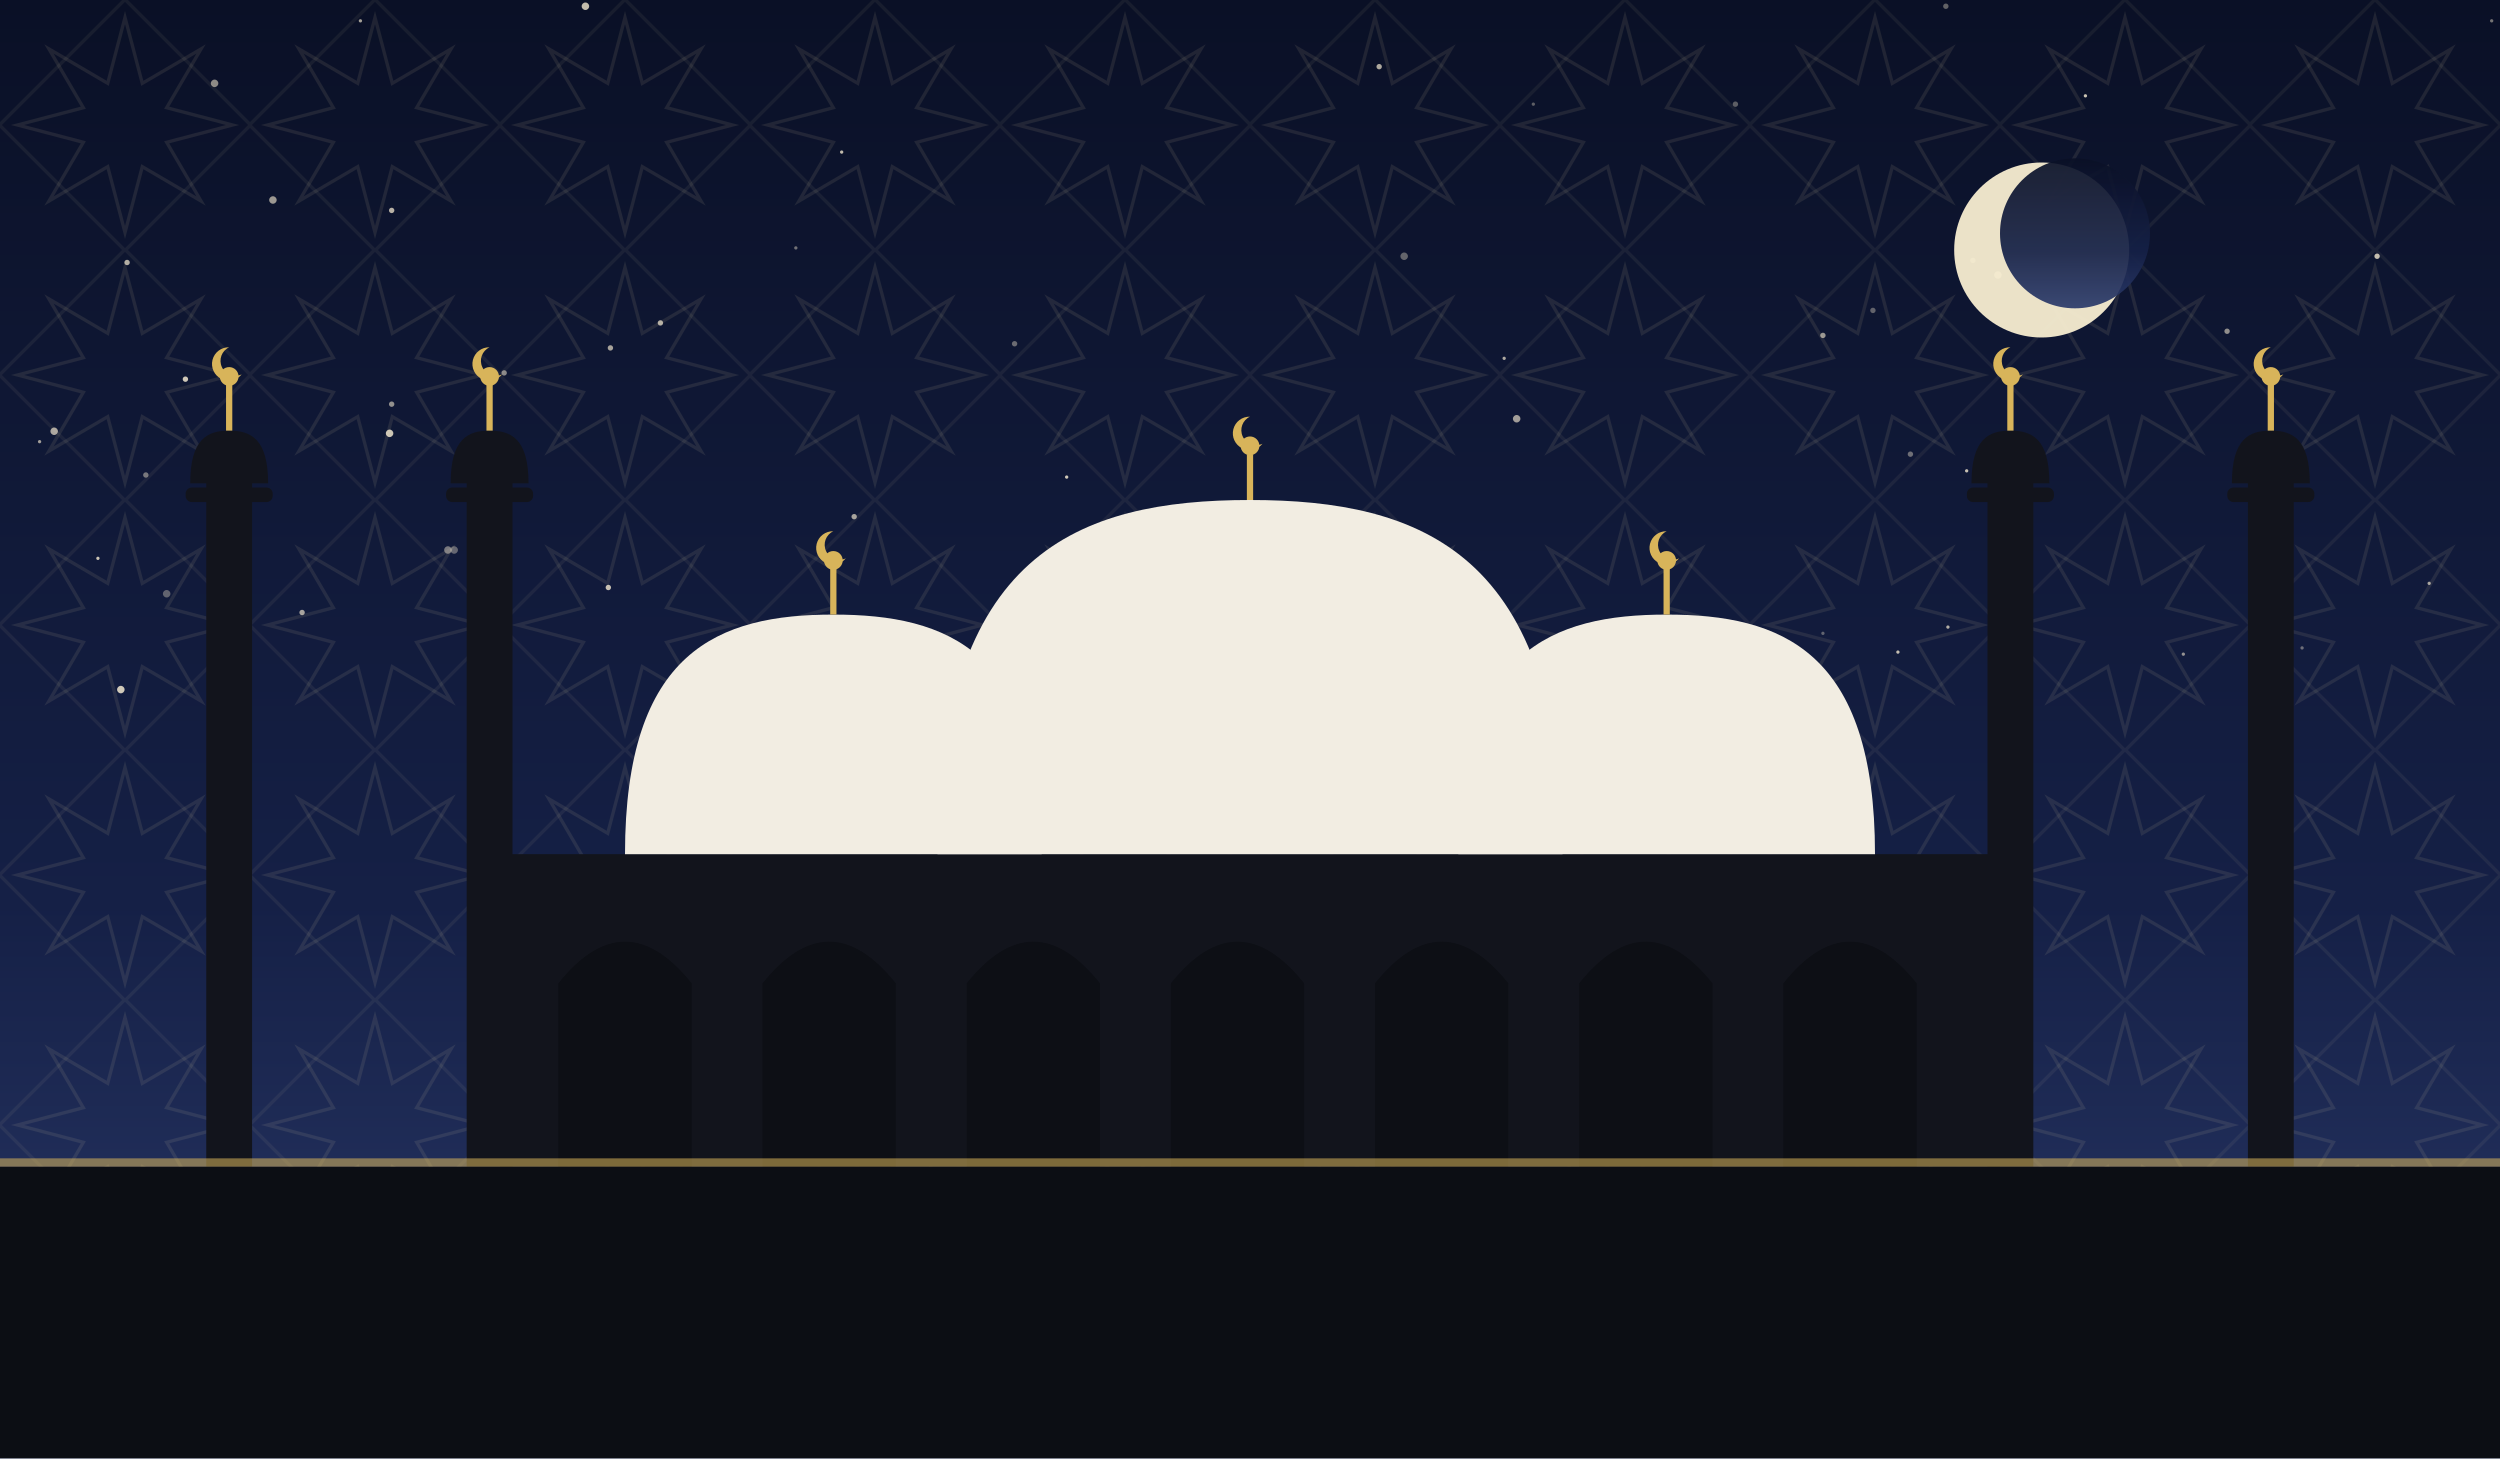
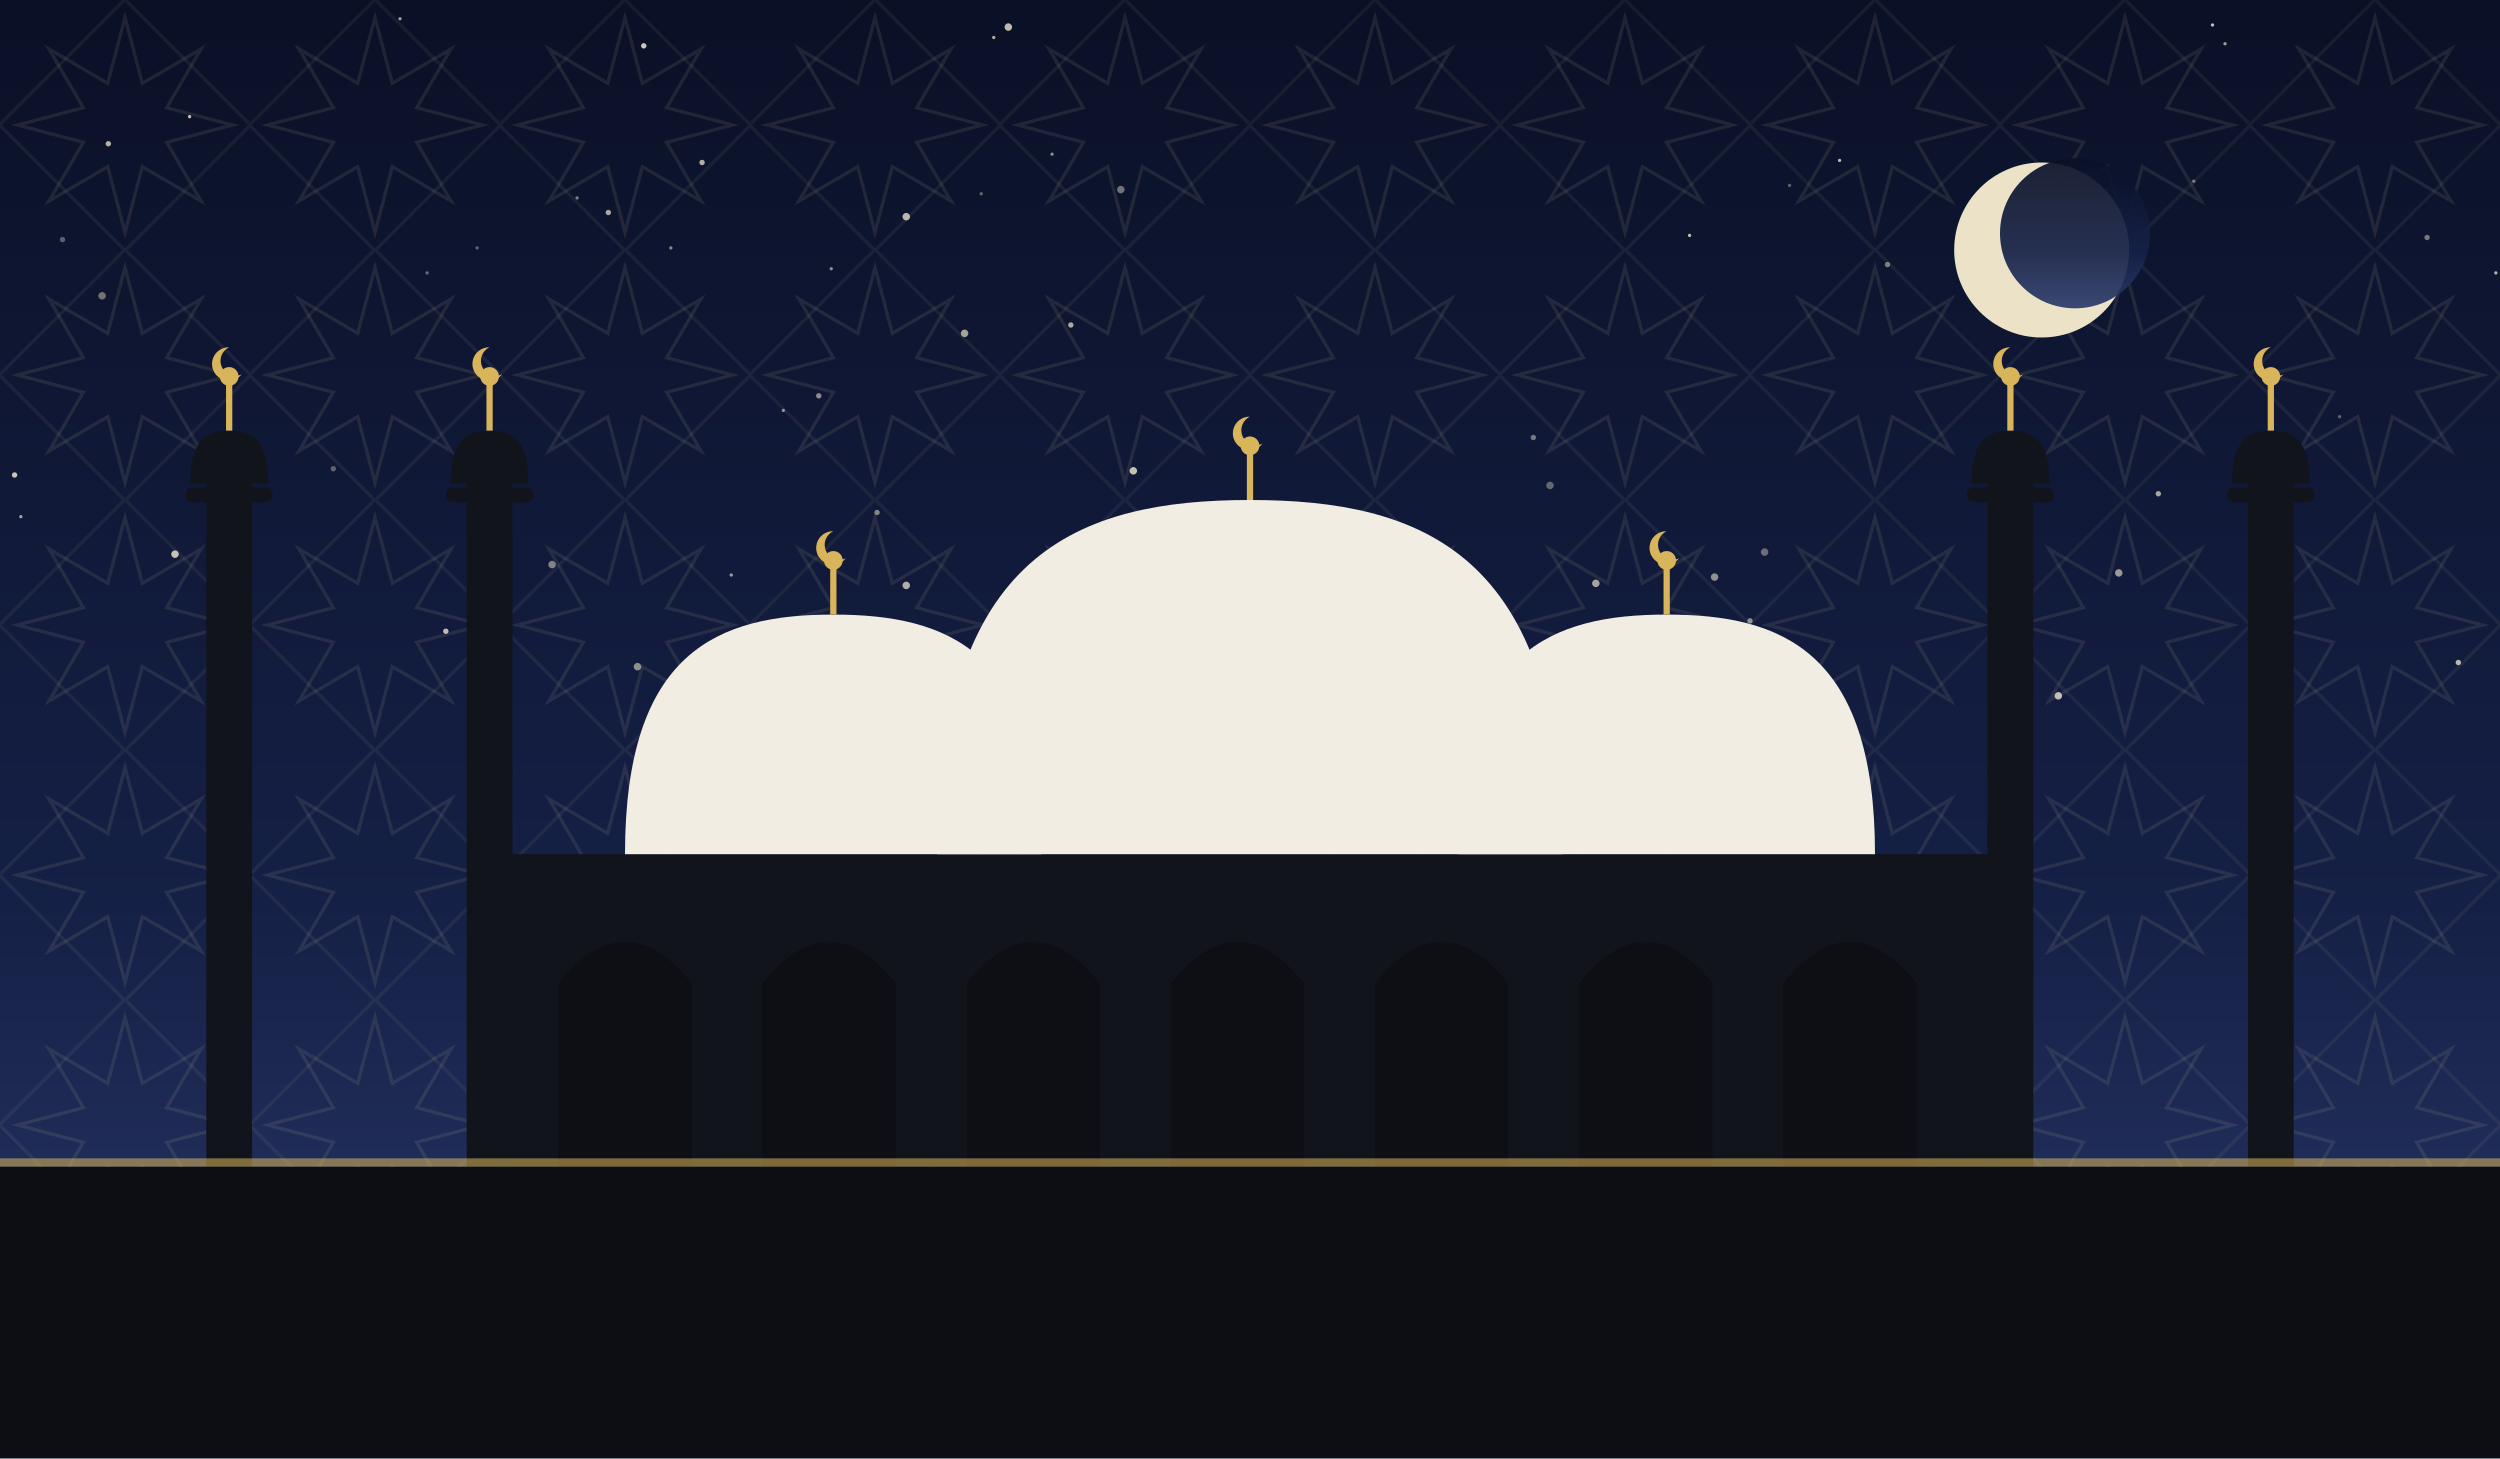
<svg xmlns="http://www.w3.org/2000/svg" viewBox="0 0 1200 700" role="img">
  <defs>
    <linearGradient id="sky" x1="0" y1="0" x2="0" y2="1">
      <stop offset="0" stop-color="#0a1026" />
      <stop offset="0.62" stop-color="#152046" />
      <stop offset="1" stop-color="#2b3a6b" />
    </linearGradient>
    <pattern id="g1" width="120" height="120" patternUnits="userSpaceOnUse">
      <polygon points="111.6,60.0 80.0,68.3 96.5,96.5 68.3,80.0 60.0,111.6 51.7,80.0 23.5,96.5 40.0,68.3 8.4,60.0 40.0,51.7 23.5,23.5 51.7,40.0 60.0,8.4 68.3,40.0 96.5,23.5 80.0,51.7" fill="none" stroke="#e8d9a8" stroke-width="1.6" opacity="0.1" />
      <rect x="17.4" y="17.4" width="85.2" height="85.2" fill="none" stroke="#e8d9a8" stroke-width="1.6" opacity="0.07" transform="rotate(45 60.0 60.0)" />
    </pattern>
  </defs>
  <rect width="1200" height="700" fill="url(#sky)" />
  <rect width="1200" height="700" fill="url(#g1)" />
-   <circle cx="1069" cy="159" r="1.3" fill="#f7ecd2" opacity="0.56" />
-   <circle cx="215" cy="264" r="1.8" fill="#f7ecd2" opacity="0.45" />
-   <circle cx="410" cy="248" r="1.3" fill="#f7ecd2" opacity="0.65" />
-   <circle cx="382" cy="119" r="0.8" fill="#f7ecd2" opacity="0.43" />
-   <circle cx="875" cy="161" r="1.3" fill="#f7ecd2" opacity="0.60" />
-   <circle cx="1001" cy="46" r="0.8" fill="#f7ecd2" opacity="0.81" />
-   <circle cx="736" cy="50" r="0.8" fill="#f7ecd2" opacity="0.35" />
-   <circle cx="728" cy="201" r="1.8" fill="#f7ecd2" opacity="0.63" />
-   <circle cx="281" cy="3" r="1.8" fill="#f7ecd2" opacity="0.78" />
-   <circle cx="187" cy="208" r="1.8" fill="#f7ecd2" opacity="0.81" />
-   <circle cx="662" cy="32" r="1.3" fill="#f7ecd2" opacity="0.69" />
-   <circle cx="674" cy="123" r="1.8" fill="#f7ecd2" opacity="0.37" />
-   <circle cx="487" cy="165" r="1.3" fill="#f7ecd2" opacity="0.40" />
-   <circle cx="173" cy="10" r="0.8" fill="#f7ecd2" opacity="0.65" />
-   <circle cx="188" cy="194" r="1.3" fill="#f7ecd2" opacity="0.57" />
-   <circle cx="220" cy="225" r="1.3" fill="#f7ecd2" opacity="0.35" />
-   <circle cx="293" cy="167" r="1.3" fill="#f7ecd2" opacity="0.66" />
-   <circle cx="959" cy="132" r="1.8" fill="#f7ecd2" opacity="0.73" />
-   <circle cx="514" cy="336" r="1.3" fill="#f7ecd2" opacity="0.39" />
-   <circle cx="566" cy="307" r="0.8" fill="#f7ecd2" opacity="0.47" />
-   <circle cx="899" cy="149" r="1.3" fill="#f7ecd2" opacity="0.36" />
-   <circle cx="145" cy="294" r="1.3" fill="#f7ecd2" opacity="0.65" />
-   <circle cx="440" cy="318" r="1.8" fill="#f7ecd2" opacity="0.55" />
-   <circle cx="512" cy="229" r="0.8" fill="#f7ecd2" opacity="0.83" />
-   <circle cx="1105" cy="311" r="0.8" fill="#f7ecd2" opacity="0.40" />
-   <circle cx="131" cy="96" r="1.8" fill="#f7ecd2" opacity="0.61" />
-   <circle cx="1166" cy="280" r="0.8" fill="#f7ecd2" opacity="0.65" />
-   <circle cx="58" cy="331" r="1.8" fill="#f7ecd2" opacity="0.83" />
-   <circle cx="911" cy="313" r="0.8" fill="#f7ecd2" opacity="0.78" />
-   <circle cx="917" cy="218" r="1.3" fill="#f7ecd2" opacity="0.41" />
-   <circle cx="292" cy="282" r="1.3" fill="#f7ecd2" opacity="0.79" />
-   <circle cx="404" cy="73" r="0.8" fill="#f7ecd2" opacity="0.77" />
-   <circle cx="317" cy="155" r="1.3" fill="#f7ecd2" opacity="0.70" />
-   <circle cx="103" cy="40" r="1.8" fill="#f7ecd2" opacity="0.55" />
-   <circle cx="218" cy="264" r="1.8" fill="#f7ecd2" opacity="0.37" />
-   <circle cx="350" cy="335" r="1.3" fill="#f7ecd2" opacity="0.35" />
-   <circle cx="523" cy="317" r="0.8" fill="#f7ecd2" opacity="0.76" />
-   <circle cx="89" cy="182" r="1.3" fill="#f7ecd2" opacity="0.83" />
-   <circle cx="944" cy="226" r="0.8" fill="#f7ecd2" opacity="0.79" />
-   <circle cx="1096" cy="237" r="1.3" fill="#f7ecd2" opacity="0.37" />
-   <circle cx="329" cy="319" r="0.8" fill="#f7ecd2" opacity="0.36" />
-   <circle cx="875" cy="304" r="0.8" fill="#f7ecd2" opacity="0.35" />
-   <circle cx="70" cy="228" r="1.3" fill="#f7ecd2" opacity="0.45" />
-   <circle cx="242" cy="179" r="1.3" fill="#f7ecd2" opacity="0.53" />
-   <circle cx="935" cy="301" r="0.8" fill="#f7ecd2" opacity="0.70" />
-   <circle cx="61" cy="126" r="1.3" fill="#f7ecd2" opacity="0.71" />
-   <circle cx="1196" cy="10" r="0.8" fill="#f7ecd2" opacity="0.45" />
-   <circle cx="188" cy="101" r="1.3" fill="#f7ecd2" opacity="0.73" />
-   <circle cx="1141" cy="123" r="1.3" fill="#f7ecd2" opacity="0.78" />
-   <circle cx="47" cy="268" r="0.8" fill="#f7ecd2" opacity="0.81" />
-   <circle cx="722" cy="172" r="0.8" fill="#f7ecd2" opacity="0.69" />
-   <circle cx="934" cy="3" r="1.3" fill="#f7ecd2" opacity="0.37" />
-   <circle cx="947" cy="125" r="1.3" fill="#f7ecd2" opacity="0.60" />
-   <circle cx="833" cy="50" r="1.3" fill="#f7ecd2" opacity="0.35" />
-   <circle cx="1048" cy="314" r="0.8" fill="#f7ecd2" opacity="0.57" />
-   <circle cx="80" cy="285" r="1.8" fill="#f7ecd2" opacity="0.35" />
-   <circle cx="353" cy="307" r="0.8" fill="#f7ecd2" opacity="0.56" />
-   <circle cx="19" cy="212" r="0.8" fill="#f7ecd2" opacity="0.63" />
-   <circle cx="974" cy="296" r="1.3" fill="#f7ecd2" opacity="0.39" />
-   <circle cx="26" cy="207" r="1.8" fill="#f7ecd2" opacity="0.67" />
+   <circle cx="399" cy="129" r="0.8" fill="#f7ecd2" opacity="0.56" />
+   <circle cx="505" cy="74" r="0.8" fill="#f7ecd2" opacity="0.55" />
+   <circle cx="1180" cy="318" r="1.3" fill="#f7ecd2" opacity="0.75" />
+   <circle cx="192" cy="9" r="0.8" fill="#f7ecd2" opacity="0.63" />
+   <circle cx="205" cy="131" r="0.8" fill="#f7ecd2" opacity="0.40" />
+   <circle cx="91" cy="56" r="0.8" fill="#f7ecd2" opacity="0.81" />
+   <circle cx="306" cy="320" r="1.8" fill="#f7ecd2" opacity="0.55" />
+   <circle cx="538" cy="91" r="1.8" fill="#f7ecd2" opacity="0.43" />
+   <circle cx="811" cy="113" r="0.8" fill="#f7ecd2" opacity="0.78" />
+   <circle cx="477" cy="18" r="0.8" fill="#f7ecd2" opacity="0.71" />
+   <circle cx="232" cy="302" r="0.8" fill="#f7ecd2" opacity="0.49" />
+   <circle cx="484" cy="13" r="1.8" fill="#f7ecd2" opacity="0.77" />
+   <circle cx="1017" cy="275" r="1.8" fill="#f7ecd2" opacity="0.60" />
+   <circle cx="463" cy="160" r="1.8" fill="#f7ecd2" opacity="0.65" />
+   <circle cx="958" cy="264" r="1.3" fill="#f7ecd2" opacity="0.47" />
+   <circle cx="30" cy="115" r="1.3" fill="#f7ecd2" opacity="0.35" />
+   <circle cx="823" cy="277" r="1.8" fill="#f7ecd2" opacity="0.56" />
+   <circle cx="49" cy="142" r="1.8" fill="#f7ecd2" opacity="0.43" />
+   <circle cx="84" cy="266" r="1.8" fill="#f7ecd2" opacity="0.79" />
+   <circle cx="376" cy="197" r="0.8" fill="#f7ecd2" opacity="0.57" />
+   <circle cx="229" cy="119" r="0.8" fill="#f7ecd2" opacity="0.36" />
+   <circle cx="435" cy="104" r="1.8" fill="#f7ecd2" opacity="0.75" />
+   <circle cx="10" cy="248" r="0.8" fill="#f7ecd2" opacity="0.65" />
+   <circle cx="322" cy="119" r="0.8" fill="#f7ecd2" opacity="0.53" />
+   <circle cx="435" cy="281" r="1.8" fill="#f7ecd2" opacity="0.70" />
+   <circle cx="421" cy="246" r="1.3" fill="#f7ecd2" opacity="0.51" />
+   <circle cx="736" cy="210" r="1.3" fill="#f7ecd2" opacity="0.45" />
+   <circle cx="1068" cy="21" r="0.8" fill="#f7ecd2" opacity="0.63" />
+   <circle cx="241" cy="283" r="1.8" fill="#f7ecd2" opacity="0.38" />
+   <circle cx="7" cy="228" r="1.3" fill="#f7ecd2" opacity="0.81" />
+   <circle cx="1062" cy="12" r="0.8" fill="#f7ecd2" opacity="0.79" />
+   <circle cx="214" cy="303" r="1.3" fill="#f7ecd2" opacity="0.77" />
+   <circle cx="847" cy="265" r="1.8" fill="#f7ecd2" opacity="0.40" />
+   <circle cx="393" cy="190" r="1.3" fill="#f7ecd2" opacity="0.55" />
+   <circle cx="988" cy="334" r="1.8" fill="#f7ecd2" opacity="0.77" />
+   <circle cx="160" cy="225" r="1.3" fill="#f7ecd2" opacity="0.35" />
+   <circle cx="1053" cy="87" r="0.8" fill="#f7ecd2" opacity="0.46" />
+   <circle cx="379" cy="332" r="0.8" fill="#f7ecd2" opacity="0.63" />
+   <circle cx="514" cy="156" r="1.3" fill="#f7ecd2" opacity="0.69" />
+   <circle cx="906" cy="127" r="1.3" fill="#f7ecd2" opacity="0.47" />
+   <circle cx="859" cy="89" r="0.8" fill="#f7ecd2" opacity="0.36" />
+   <circle cx="1165" cy="114" r="1.3" fill="#f7ecd2" opacity="0.45" />
+   <circle cx="840" cy="298" r="1.3" fill="#f7ecd2" opacity="0.55" />
+   <circle cx="52" cy="69" r="1.3" fill="#f7ecd2" opacity="0.73" />
+   <circle cx="265" cy="271" r="1.8" fill="#f7ecd2" opacity="0.50" />
+   <circle cx="351" cy="276" r="0.8" fill="#f7ecd2" opacity="0.61" />
+   <circle cx="766" cy="280" r="1.8" fill="#f7ecd2" opacity="0.65" />
+   <circle cx="1198" cy="131" r="0.8" fill="#f7ecd2" opacity="0.73" />
+   <circle cx="471" cy="93" r="0.8" fill="#f7ecd2" opacity="0.38" />
+   <circle cx="337" cy="78" r="1.3" fill="#f7ecd2" opacity="0.71" />
+   <circle cx="292" cy="102" r="1.3" fill="#f7ecd2" opacity="0.69" />
+   <circle cx="744" cy="233" r="1.8" fill="#f7ecd2" opacity="0.37" />
+   <circle cx="277" cy="95" r="0.8" fill="#f7ecd2" opacity="0.50" />
+   <circle cx="1123" cy="200" r="0.8" fill="#f7ecd2" opacity="0.35" />
+   <circle cx="618" cy="244" r="1.3" fill="#f7ecd2" opacity="0.77" />
+   <circle cx="1090" cy="315" r="1.3" fill="#f7ecd2" opacity="0.35" />
+   <circle cx="883" cy="77" r="0.8" fill="#f7ecd2" opacity="0.76" />
+   <circle cx="309" cy="22" r="1.3" fill="#f7ecd2" opacity="0.83" />
+   <circle cx="544" cy="226" r="1.8" fill="#f7ecd2" opacity="0.79" />
+   <circle cx="1036" cy="237" r="1.3" fill="#f7ecd2" opacity="0.67" />
  <circle cx="980" cy="120" r="42" fill="#f6ecd0" opacity="0.95" />
  <circle cx="996" cy="112" r="36" fill="url(#sky)" opacity="0.92" />
  <rect x="240" y="410" width="720" height="150" fill="#12141c" />
  <path d="M 268 560 L 268 472 Q 300 432 332 472 L 332 560 Z" fill="#0c0e14" opacity="0.9" />
  <path d="M 366 560 L 366 472 Q 398 432 430 472 L 430 560 Z" fill="#0c0e14" opacity="0.9" />
  <path d="M 464 560 L 464 472 Q 496 432 528 472 L 528 560 Z" fill="#0c0e14" opacity="0.9" />
  <path d="M 562 560 L 562 472 Q 594 432 626 472 L 626 560 Z" fill="#0c0e14" opacity="0.9" />
  <path d="M 660 560 L 660 472 Q 692 432 724 472 L 724 560 Z" fill="#0c0e14" opacity="0.9" />
  <path d="M 758 560 L 758 472 Q 790 432 822 472 L 822 560 Z" fill="#0c0e14" opacity="0.9" />
  <path d="M 856 560 L 856 472 Q 888 432 920 472 L 920 560 Z" fill="#0c0e14" opacity="0.9" />
  <path d="M 450 410 C 450 265.5, 517.5 240, 600 240 C 682.5 240, 750 265.5, 750 410 Z" fill="#f2ede2" />
  <line x1="600" y1="240" x2="600" y2="218" stroke="#d8b45a" stroke-width="3" />
  <circle cx="600" cy="214" r="4.5" fill="#d8b45a" />
  <path d="M 600 200 a 8 8 0 1 0 6 13 a 6.4 6.4 0 1 1 -6 -13 Z" fill="#d8b45a" />
  <path d="M 300 410 C 300 312.25, 345.0 295, 400 295 C 455.0 295, 500 312.25, 500 410 Z" fill="#f2ede2" />
  <line x1="400" y1="295" x2="400" y2="273" stroke="#d8b45a" stroke-width="3" />
  <circle cx="400" cy="269" r="4.5" fill="#d8b45a" />
  <path d="M 400 255 a 8 8 0 1 0 6 13 a 6.4 6.4 0 1 1 -6 -13 Z" fill="#d8b45a" />
  <path d="M 700 410 C 700 312.25, 745.0 295, 800 295 C 855.0 295, 900 312.25, 900 410 Z" fill="#f2ede2" />
  <line x1="800" y1="295" x2="800" y2="273" stroke="#d8b45a" stroke-width="3" />
  <circle cx="800" cy="269" r="4.5" fill="#d8b45a" />
  <path d="M 800 255 a 8 8 0 1 0 6 13 a 6.4 6.4 0 1 1 -6 -13 Z" fill="#d8b45a" />
  <rect x="99.0" y="230" width="22" height="330" fill="#12141c" />
  <rect x="89.1" y="234" width="41.8" height="7" rx="3" fill="#12141c" />
  <path d="M 91.3 232 C 91.3 210.495, 99.715 206.7, 110 206.7 C 120.285 206.7, 128.7 210.495, 128.7 232 Z" fill="#12141c" />
  <line x1="110" y1="206.7" x2="110" y2="184.7" stroke="#d8b45a" stroke-width="3" />
  <circle cx="110" cy="180.7" r="4.5" fill="#d8b45a" />
  <path d="M 110 166.7 a 8 8 0 1 0 6 13 a 6.4 6.4 0 1 1 -6 -13 Z" fill="#d8b45a" />
  <rect x="224.0" y="230" width="22" height="330" fill="#12141c" />
  <rect x="214.1" y="234" width="41.8" height="7" rx="3" fill="#12141c" />
  <path d="M 216.3 232 C 216.3 210.495, 224.715 206.7, 235 206.7 C 245.285 206.7, 253.7 210.495, 253.7 232 Z" fill="#12141c" />
  <line x1="235" y1="206.7" x2="235" y2="184.7" stroke="#d8b45a" stroke-width="3" />
  <circle cx="235" cy="180.7" r="4.5" fill="#d8b45a" />
  <path d="M 235 166.7 a 8 8 0 1 0 6 13 a 6.4 6.4 0 1 1 -6 -13 Z" fill="#d8b45a" />
  <rect x="954.0" y="230" width="22" height="330" fill="#12141c" />
  <rect x="944.1" y="234" width="41.8" height="7" rx="3" fill="#12141c" />
  <path d="M 946.3 232 C 946.3 210.495, 954.715 206.7, 965 206.7 C 975.285 206.7, 983.7 210.495, 983.7 232 Z" fill="#12141c" />
  <line x1="965" y1="206.7" x2="965" y2="184.7" stroke="#d8b45a" stroke-width="3" />
  <circle cx="965" cy="180.7" r="4.5" fill="#d8b45a" />
  <path d="M 965 166.7 a 8 8 0 1 0 6 13 a 6.4 6.4 0 1 1 -6 -13 Z" fill="#d8b45a" />
  <rect x="1079.0" y="230" width="22" height="330" fill="#12141c" />
  <rect x="1069.1" y="234" width="41.8" height="7" rx="3" fill="#12141c" />
  <path d="M 1071.3 232 C 1071.3 210.495, 1079.715 206.7, 1090 206.7 C 1100.285 206.7, 1108.7 210.495, 1108.7 232 Z" fill="#12141c" />
  <line x1="1090" y1="206.7" x2="1090" y2="184.7" stroke="#d8b45a" stroke-width="3" />
  <circle cx="1090" cy="180.7" r="4.5" fill="#d8b45a" />
  <path d="M 1090 166.7 a 8 8 0 1 0 6 13 a 6.4 6.4 0 1 1 -6 -13 Z" fill="#d8b45a" />
  <rect x="0" y="560" width="1200" height="140" fill="#0c0e14" />
  <rect x="0" y="556" width="1200" height="4" fill="#d8b45a" opacity="0.55" />
</svg>
